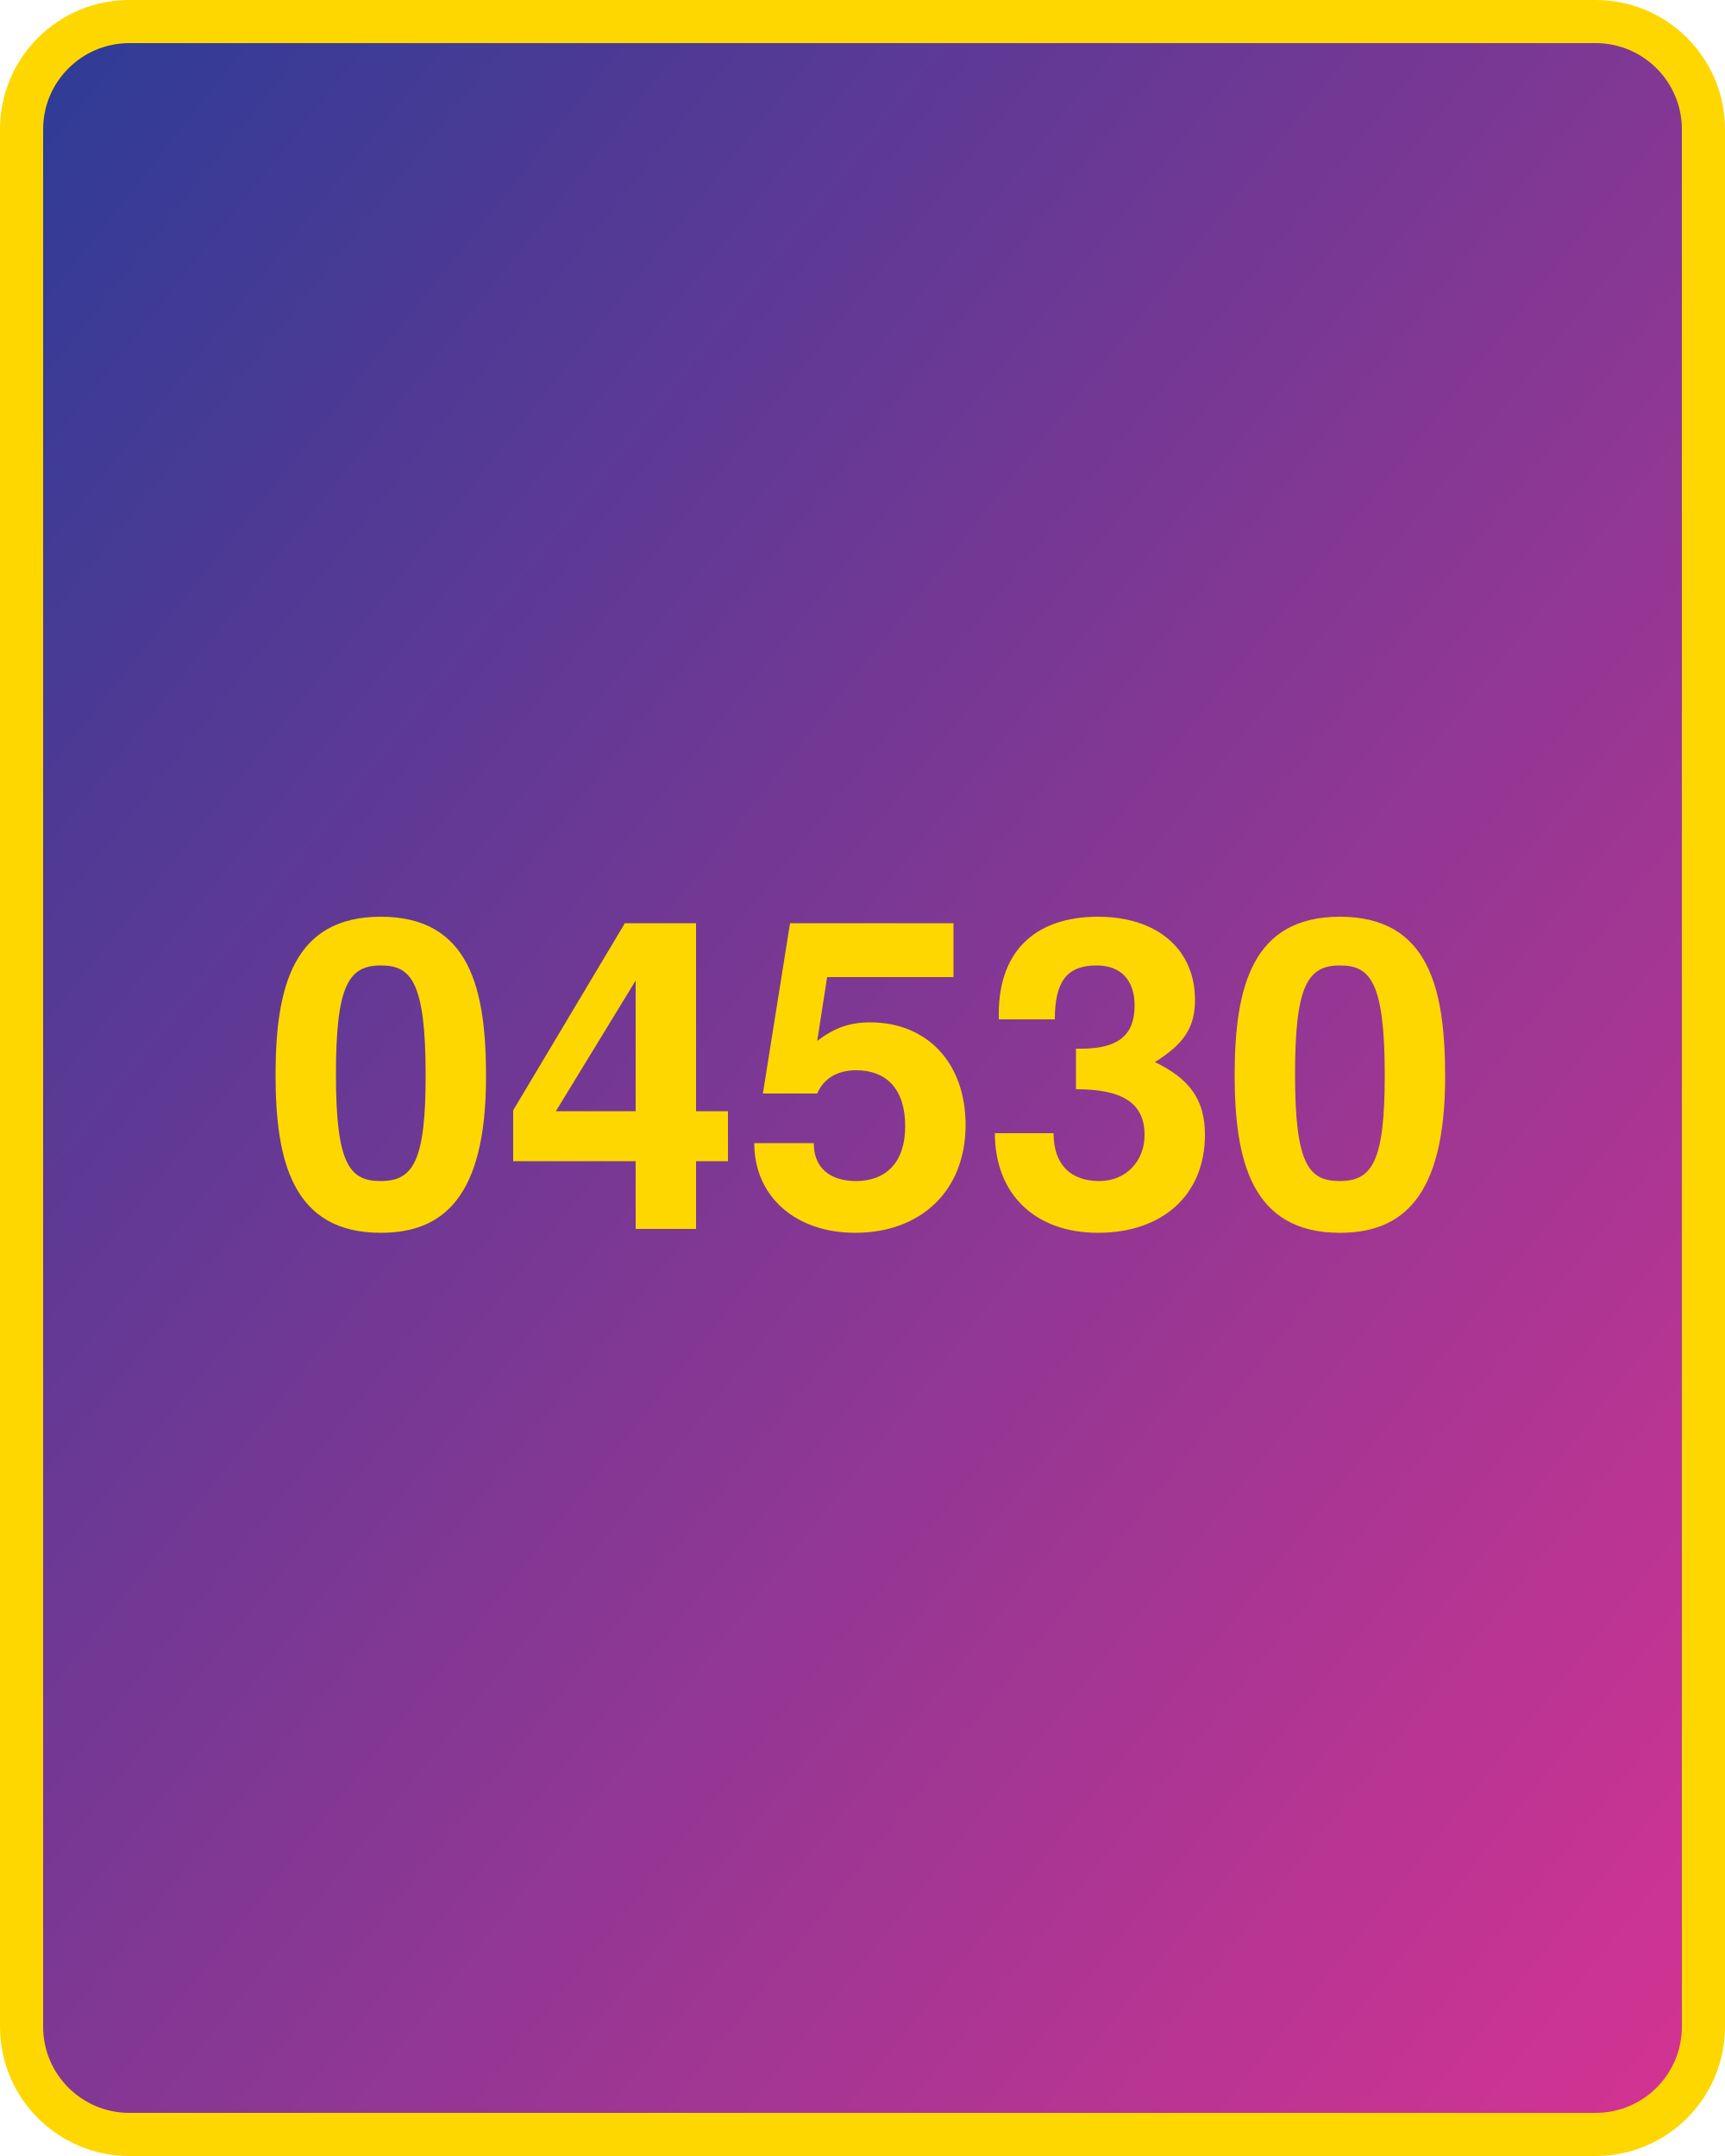
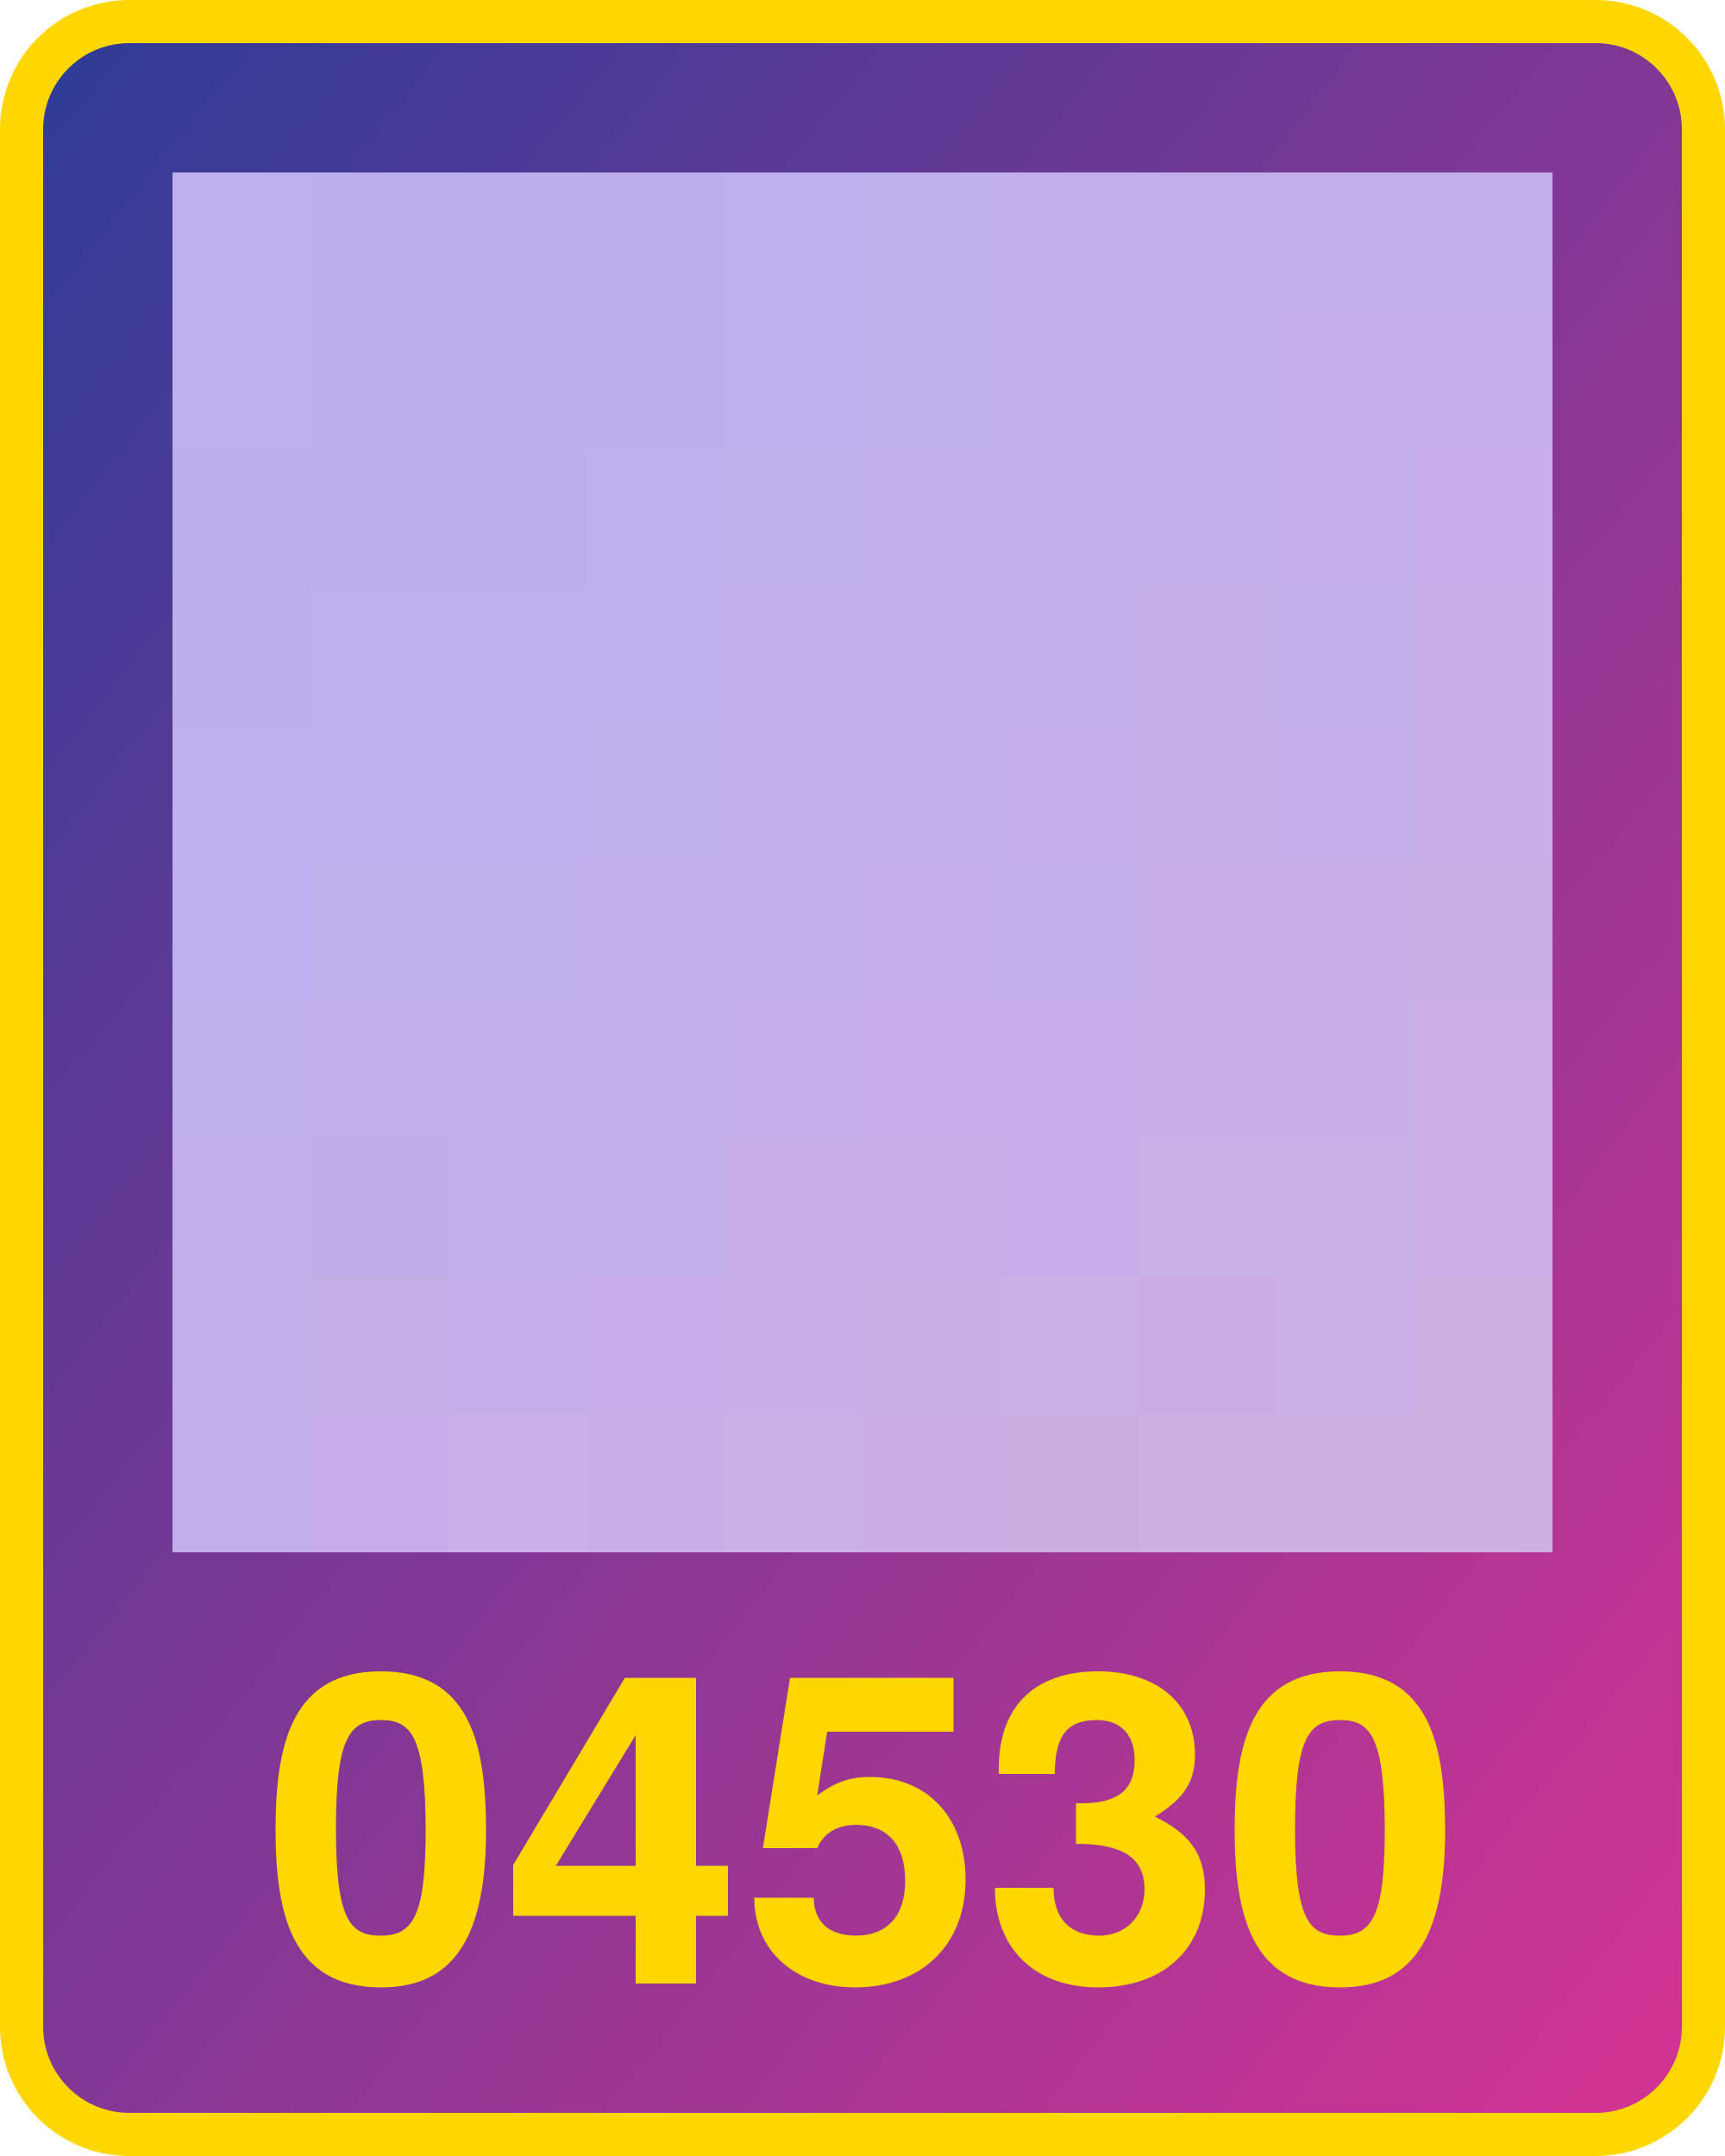
<svg xmlns="http://www.w3.org/2000/svg" width="800" height="1000">
  <defs>
    <linearGradient id="g" x1="0" x2="1" y1="0" y2="1">
      <stop offset="0%" stop-color="#2d3c96" />
      <stop offset="100%" stop-color="#d53392" />
    </linearGradient>
  </defs>
  <rect x="10" y="10" width="780" height="980" fill="url(#g)" rx="50" ry="50" stroke="gold" stroke-width="20" />
-   <text x="400" y="570" width="780" text-anchor="middle" style="font:bold 200px 'Helvetica Neue';fill:gold">04530</text>
+   <text x="400" y="920" width="780" text-anchor="middle" style="font:bold 200px 'Helvetica Neue';fill:gold">04530</text>
+   <g transform="translate(80 80) scale(64)">
+     <rect x="0" y="0" width="1" height="1" fill="#bbafed" />
+     <rect x="0" y="1" width="1" height="1" fill="#bbafed" />
+     <rect x="0" y="2" width="1" height="1" fill="#baaeed" />
+     <rect x="0" y="3" width="1" height="1" fill="#bbaeec" />
+     <rect x="0" y="4" width="1" height="1" fill="#bdaeed" />
+     <rect x="0" y="5" width="1" height="1" fill="#beafed" />
+     <rect x="0" y="6" width="1" height="1" fill="#beaeea" />
+     <rect x="0" y="7" width="1" height="1" fill="#c1aee8" />
+     <rect x="0" y="8" width="1" height="1" fill="#c2aee8" />
+     <rect x="0" y="9" width="1" height="1" fill="#c2aee7" />
+     <rect x="1" y="0" width="1" height="1" fill="#bbaeec" />
+     <rect x="1" y="1" width="1" height="1" fill="#bbaeed" />
+     <rect x="1" y="2" width="1" height="1" fill="#baaeec" />
+     <rect x="1" y="3" width="1" height="1" fill="#bdafec" />
+     <rect x="1" y="4" width="1" height="1" fill="#beafed" />
+     <rect x="1" y="5" width="1" height="1" fill="#bfafeb" />
+     <rect x="1" y="6" width="1" height="1" fill="#c0aee9" />
+     <rect x="1" y="7" width="1" height="1" fill="#c0ace8" />
+     <rect x="1" y="8" width="1" height="1" fill="#c3aee6" />
+     <rect x="1" y="9" width="1" height="1" fill="#c4ace7" />
+     <rect x="2" y="0" width="1" height="1" fill="#baaeed" />
+     <rect x="2" y="1" width="1" height="1" fill="#baaeed" />
+     <rect x="2" y="2" width="1" height="1" fill="#bcaeec" />
+     <rect x="2" y="3" width="1" height="1" fill="#bdaeed" />
+     <rect x="2" y="4" width="1" height="1" fill="#beaeed" />
+     <rect x="2" y="5" width="1" height="1" fill="#beafea" />
+     <rect x="2" y="6" width="1" height="1" fill="#c0afe9" />
+     <rect x="2" y="7" width="1" height="1" fill="#c2afe8" />
+     <rect x="2" y="8" width="1" height="1" fill="#c4aee9" />
+     <rect x="2" y="9" width="1" height="1" fill="#c7afe8" />
+     <rect x="3" y="0" width="1" height="1" fill="#baaeeb" />
+     <rect x="3" y="1" width="1" height="1" fill="#bcaeeb" />
+     <rect x="3" y="2" width="1" height="1" fill="#bdaeec" />
+     <rect x="3" y="3" width="1" height="1" fill="#beaeeb" />
+     <rect x="3" y="4" width="1" height="1" fill="#bfafeb" />
+     <rect x="3" y="5" width="1" height="1" fill="#c0afe9" />
+     <rect x="3" y="6" width="1" height="1" fill="#c2aee8" />
+     <rect x="3" y="7" width="1" height="1" fill="#c2afe7" />
+     <rect x="3" y="8" width="1" height="1" fill="#c6afe9" />
+     <rect x="3" y="9" width="1" height="1" fill="#c6afe7" />
+     <rect x="4" y="0" width="1" height="1" fill="#beaeed" />
+     <rect x="4" y="1" width="1" height="1" fill="#beaeeb" />
+     <rect x="4" y="2" width="1" height="1" fill="#bfafeb" />
+     <rect x="4" y="3" width="1" height="1" fill="#c1aeea" />
+     <rect x="4" y="4" width="1" height="1" fill="#c0aeea" />
+     <rect x="4" y="5" width="1" height="1" fill="#c2aee8" />
+     <rect x="4" y="6" width="1" height="1" fill="#c3aee7" />
+     <rect x="4" y="7" width="1" height="1" fill="#c5afe6" />
+     <rect x="4" y="8" width="1" height="1" fill="#c6aee6" />
+     <rect x="4" y="9" width="1" height="1" fill="#c9afe4" />
+     <rect x="5" y="0" width="1" height="1" fill="#beaeea" />
+     <rect x="5" y="1" width="1" height="1" fill="#beafeb" />
+     <rect x="5" y="2" width="1" height="1" fill="#c1afea" />
+     <rect x="5" y="3" width="1" height="1" fill="#c0aee9" />
+     <rect x="5" y="4" width="1" height="1" fill="#c3afe8" />
+     <rect x="5" y="5" width="1" height="1" fill="#c3aee7" />
+     <rect x="5" y="6" width="1" height="1" fill="#c5aee7" />
+     <rect x="5" y="7" width="1" height="1" fill="#c7ace6" />
+     <rect x="5" y="8" width="1" height="1" fill="#c8aee5" />
+     <rect x="5" y="9" width="1" height="1" fill="#caade3" />
+     <rect x="6" y="0" width="1" height="1" fill="#c0aeea" />
+     <rect x="6" y="1" width="1" height="1" fill="#c1aeea" />
+     <rect x="6" y="2" width="1" height="1" fill="#c1aee9" />
+     <rect x="6" y="3" width="1" height="1" fill="#c0aee8" />
+     <rect x="6" y="4" width="1" height="1" fill="#c3aee9" />
+     <rect x="6" y="5" width="1" height="1" fill="#c2aee7" />
+     <rect x="6" y="6" width="1" height="1" fill="#c5aee7" />
+     <rect x="6" y="7" width="1" height="1" fill="#c6ade7" />
+     <rect x="6" y="8" width="1" height="1" fill="#c8afe4" />
+     <rect x="6" y="9" width="1" height="1" fill="#cbade2" />
+     <rect x="7" y="0" width="1" height="1" fill="#c0aee9" />
+     <rect x="7" y="1" width="1" height="1" fill="#c0aee9" />
+     <rect x="7" y="2" width="1" height="1" fill="#c1aee9" />
+     <rect x="7" y="3" width="1" height="1" fill="#c3aee6" />
+     <rect x="7" y="4" width="1" height="1" fill="#c3afe6" />
+     <rect x="7" y="5" width="1" height="1" fill="#c6aee6" />
+     <rect x="7" y="6" width="1" height="1" fill="#c6aee7" />
+     <rect x="7" y="7" width="1" height="1" fill="#c8afe4" />
+     <rect x="7" y="8" width="1" height="1" fill="#caace3" />
+     <rect x="7" y="9" width="1" height="1" fill="#ccaee3" />
+     <rect x="8" y="0" width="1" height="1" fill="#c3afe8" />
+     <rect x="8" y="1" width="1" height="1" fill="#c3aee7" />
+     <rect x="8" y="2" width="1" height="1" fill="#c3aee7" />
+     <rect x="8" y="3" width="1" height="1" fill="#c2aee7" />
+     <rect x="8" y="4" width="1" height="1" fill="#c4afe9" />
+     <rect x="8" y="5" width="1" height="1" fill="#c7aee7" />
+     <rect x="8" y="6" width="1" height="1" fill="#c6aee7" />
+     <rect x="8" y="7" width="1" height="1" fill="#c8afe5" />
+     <rect x="8" y="8" width="1" height="1" fill="#caafe4" />
+     <rect x="8" y="9" width="1" height="1" fill="#ccafe2" />
+     <rect x="9" y="0" width="1" height="1" fill="#c3afe7" />
+     <rect x="9" y="1" width="1" height="1" fill="#c3aee7" />
+     <rect x="9" y="2" width="1" height="1" fill="#c5aee9" />
+     <rect x="9" y="3" width="1" height="1" fill="#c6afe7" />
+     <rect x="9" y="4" width="1" height="1" fill="#c6afe7" />
+     <rect x="9" y="5" width="1" height="1" fill="#c6aee4" />
+     <rect x="9" y="6" width="1" height="1" fill="#cbafe6" />
+     <rect x="9" y="7" width="1" height="1" fill="#caaee5" />
+     <rect x="9" y="8" width="1" height="1" fill="#cdafe2" />
+     <rect x="9" y="9" width="1" height="1" fill="#ceafe1" />
+   </g>
</svg>
